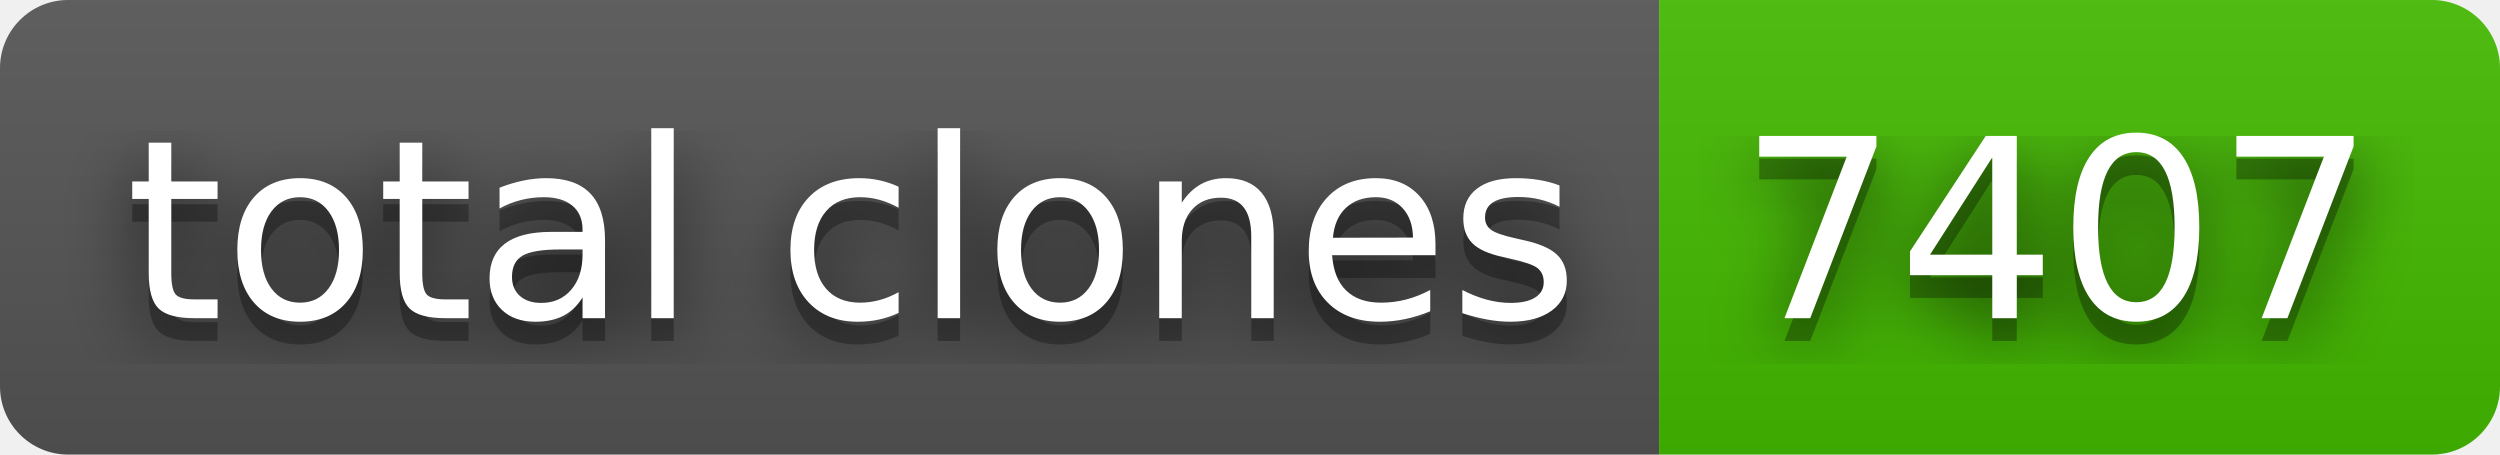
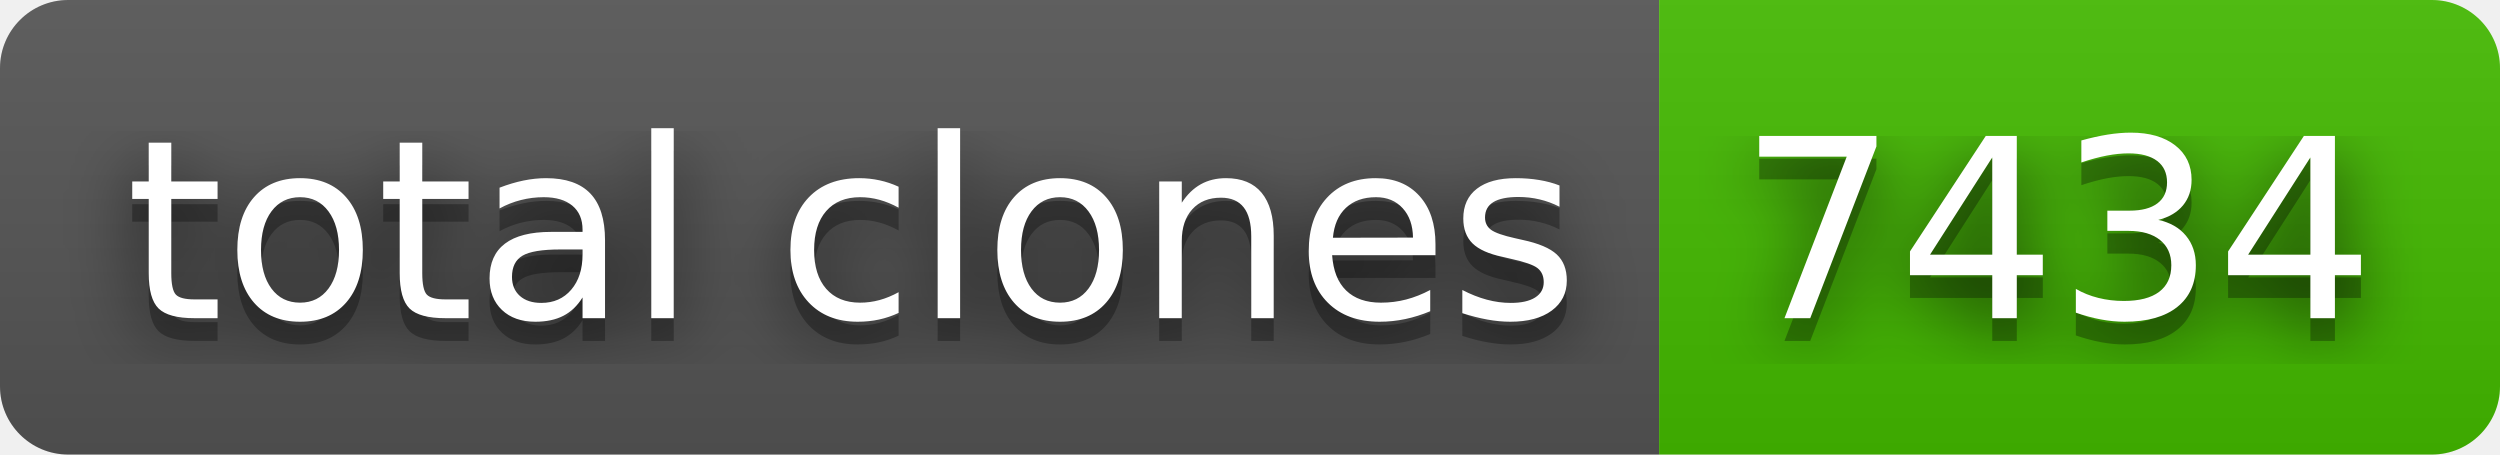
- <svg xmlns="http://www.w3.org/2000/svg" width="110" height="20" role="img" aria-label="total clones: 7407">
+ <svg xmlns="http://www.w3.org/2000/svg" width="110" height="20" role="img" aria-label="total clones: 7434">
  <filter id="blur">
    <feGaussianBlur stdDeviation="16" />
  </filter>
  <linearGradient id="s" x2="0" y2="100%">
    <stop offset="0" stop-color="#bbb" stop-opacity=".1" />
    <stop offset="1" stop-opacity=".1" />
  </linearGradient>
  <clipPath id="r">
    <rect width="110" height="20" rx="3" />
  </clipPath>
  <g clip-path="url(#r)">
    <rect width="73" height="20" fill="#555" />
    <rect x="73" width="37" height="20" fill="#4b0" />
    <rect width="110" height="20" fill="url(#s)" />
  </g>
  <g fill="#fff" text-anchor="middle" font-family="Verdana,Geneva,DejaVu Sans,sans-serif" text-rendering="geometricPrecision" font-size="110">
    <g transform="scale(.1)">
      <g aria-hidden="true" fill="#010101">
        <text x="375" y="150" fill-opacity=".8" filter="url(#blur)" textLength="630">total clones</text>
        <text x="375" y="150" fill-opacity=".3" textLength="630">total clones</text>
      </g>
      <text x="375" y="140" textLength="630">total clones</text>
    </g>
    <g transform="scale(.1)">
      <g aria-hidden="true" fill="#010101">
-         <text x="905" y="150" fill-opacity=".8" filter="url(#blur)" textLength="270">7407</text>
-         <text x="905" y="150" fill-opacity=".3" textLength="270">7407</text>
+         <text x="905" y="150" fill-opacity=".8" filter="url(#blur)" textLength="270">7434</text>
+         <text x="905" y="150" fill-opacity=".3" textLength="270">7434</text>
      </g>
-       <text x="905" y="140" textLength="270">7407</text>
+       <text x="905" y="140" textLength="270">7434</text>
    </g>
  </g>
</svg>
